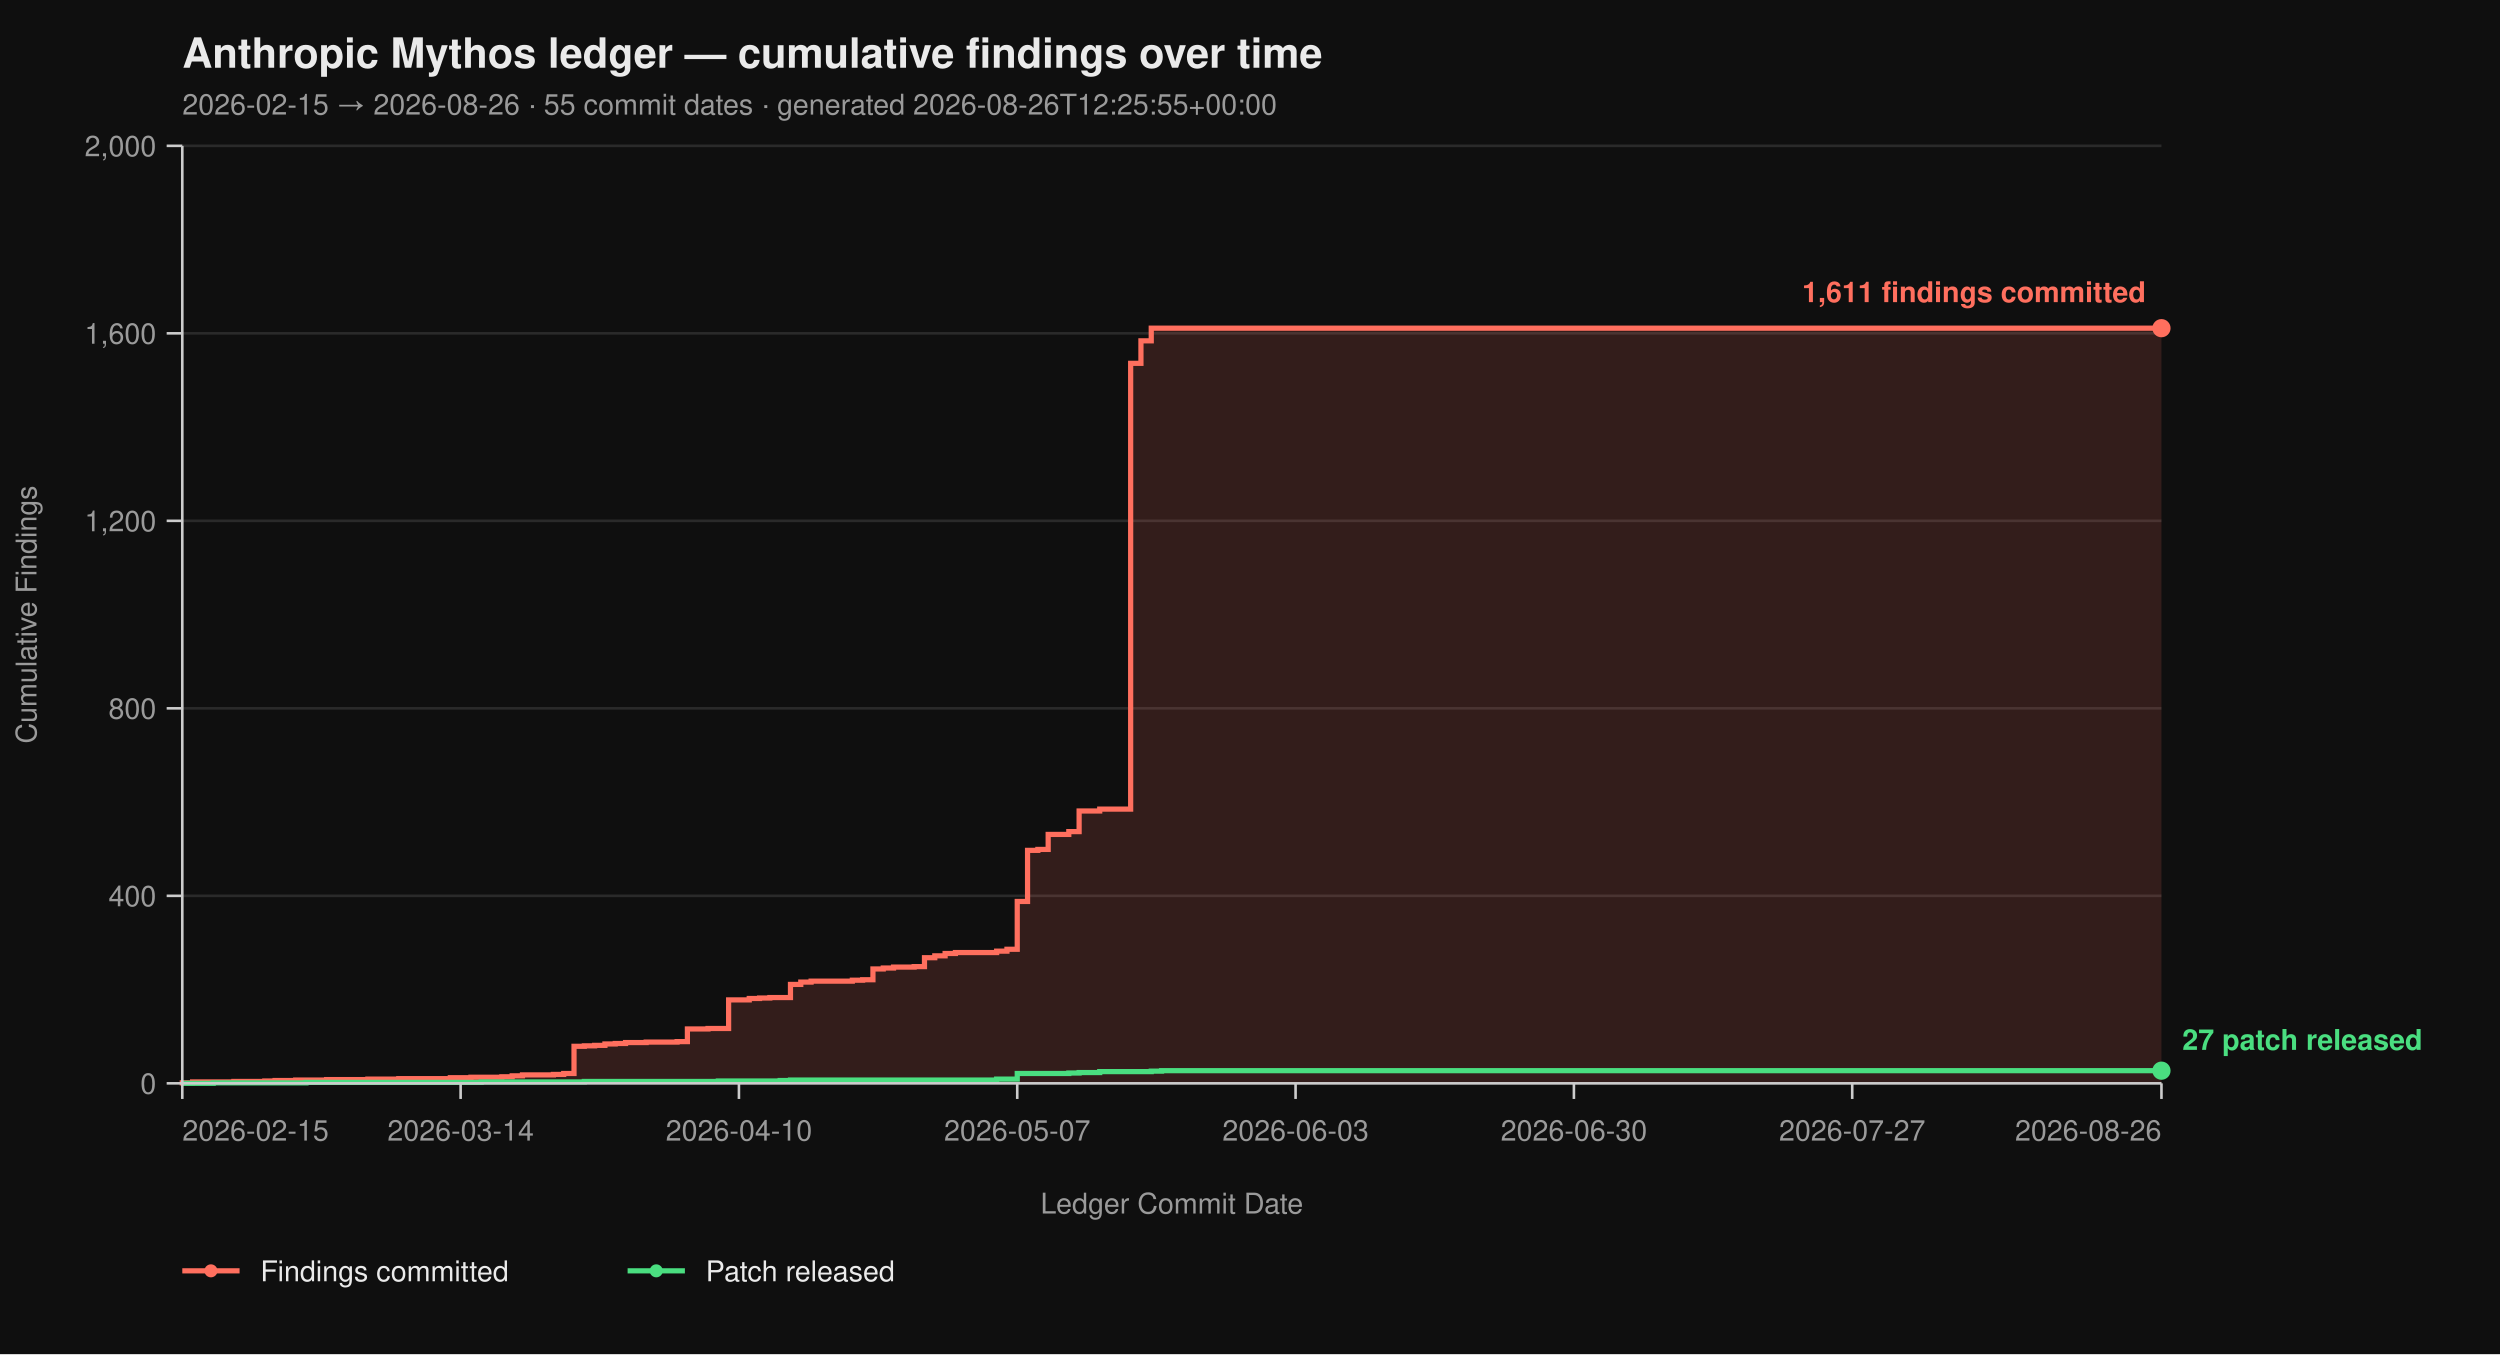
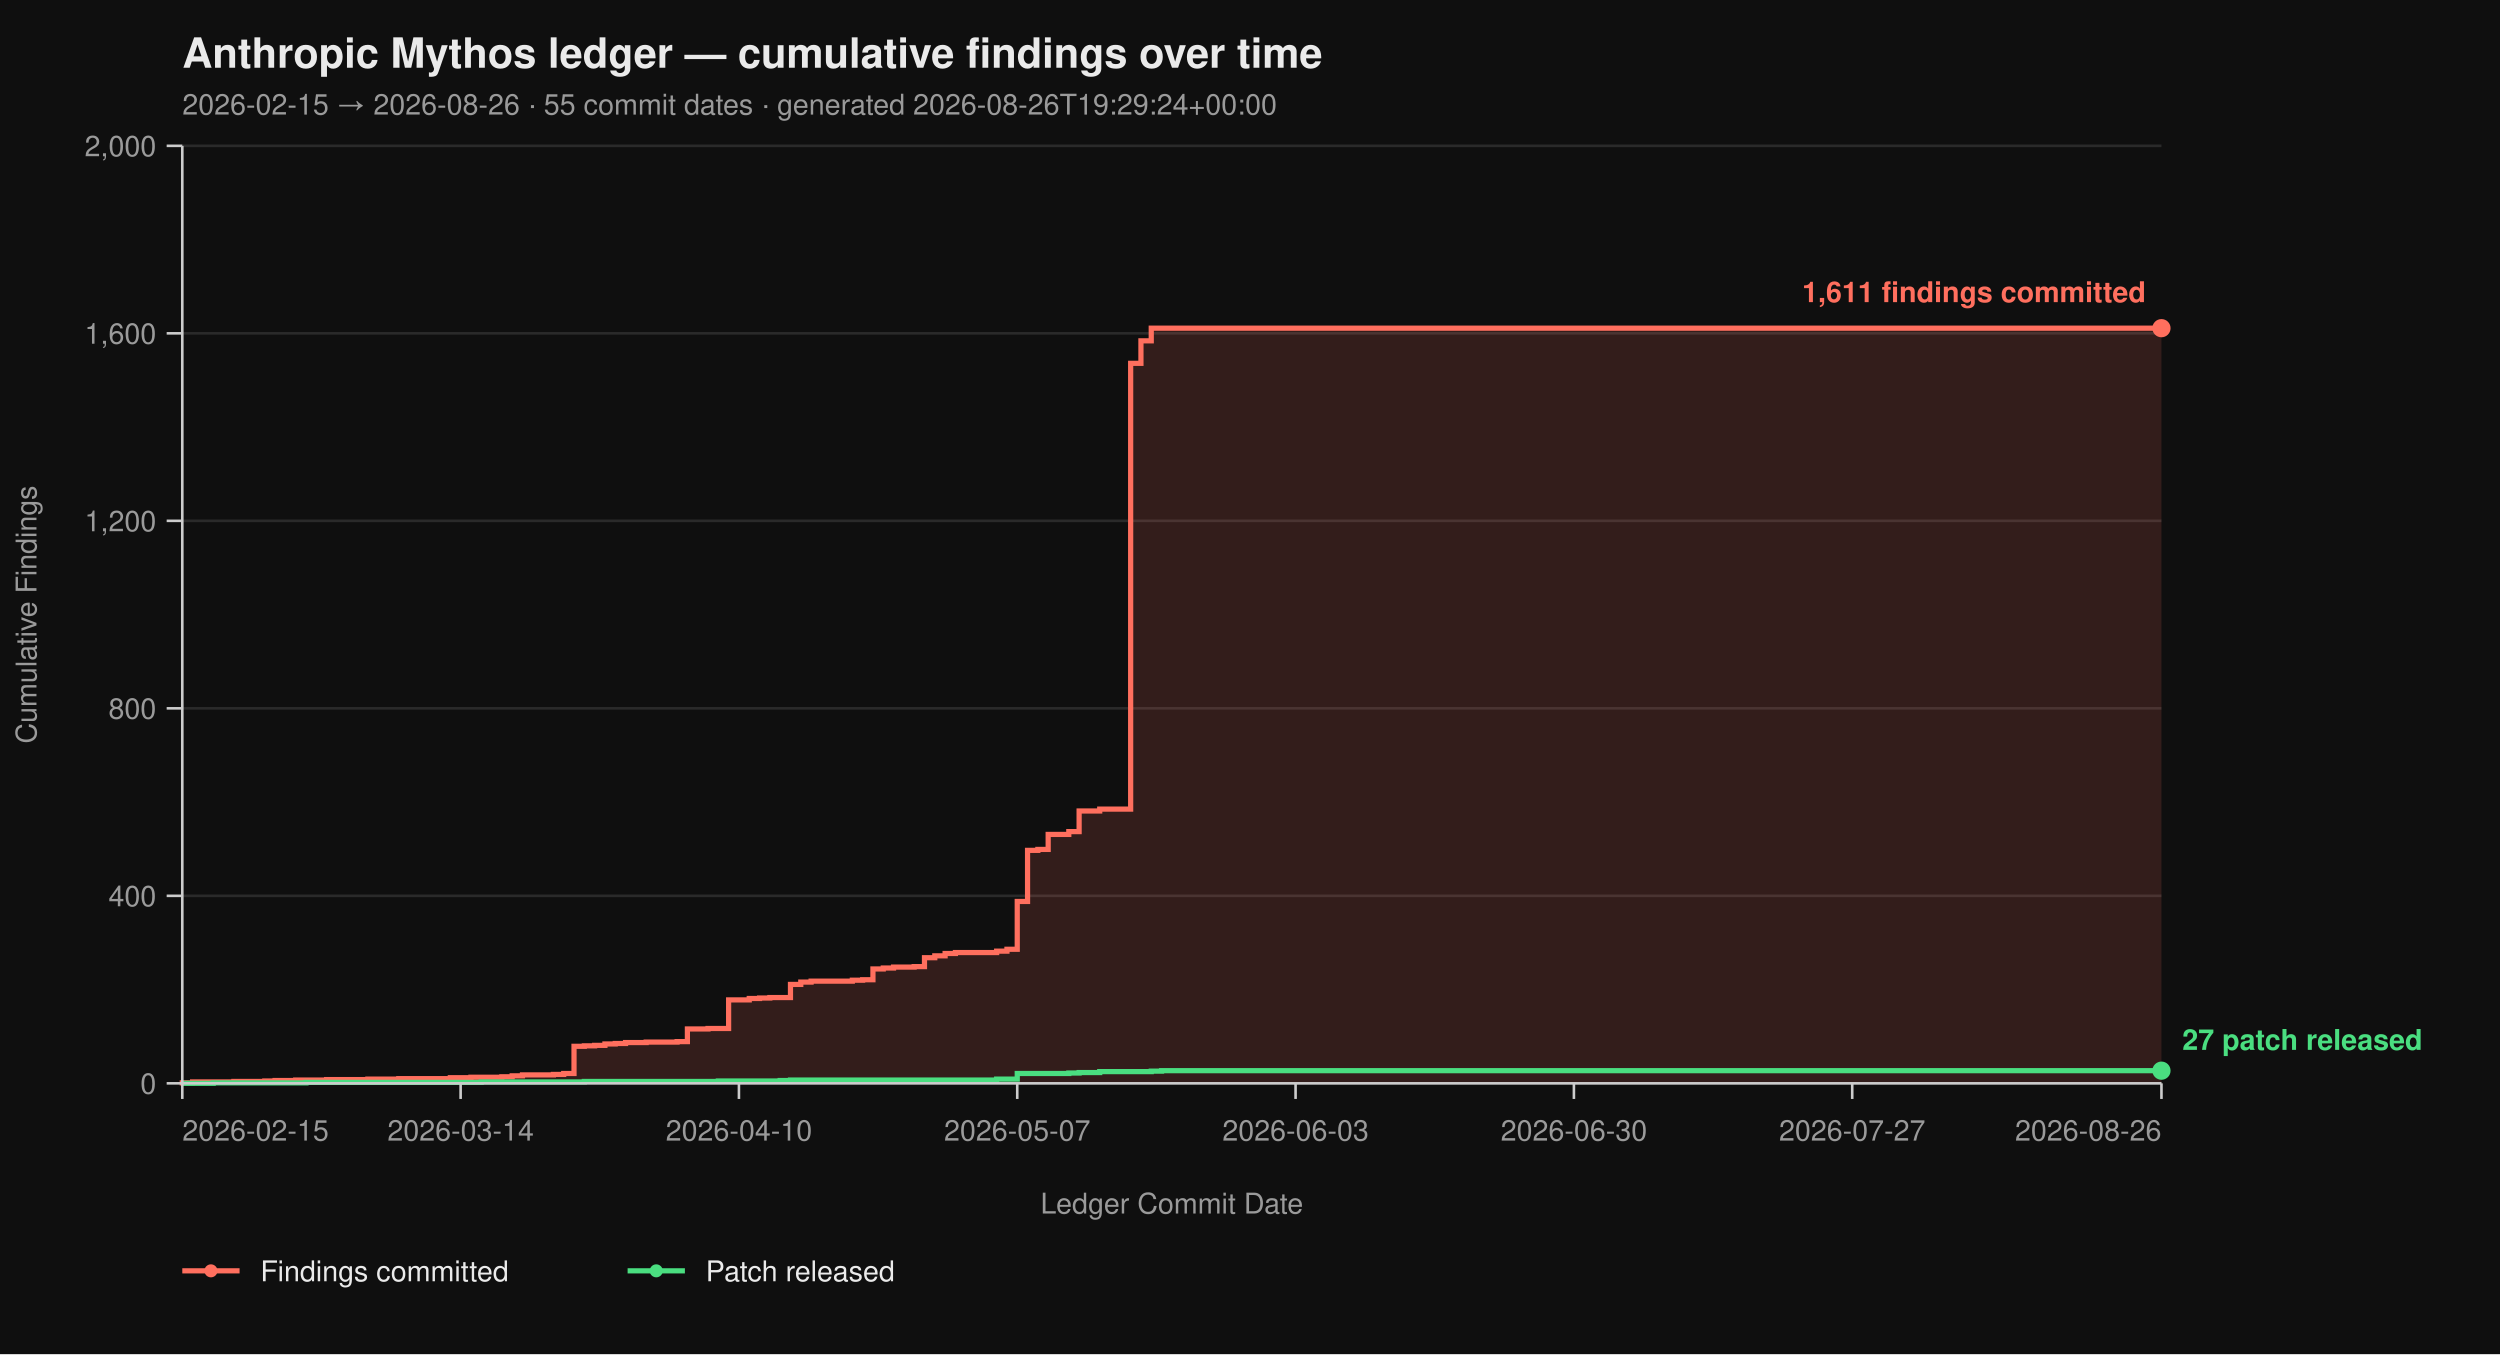
<svg xmlns="http://www.w3.org/2000/svg" viewBox="0 0 960 520" width="960" height="520" font-family="-apple-system, BlinkMacSystemFont, 'Segoe UI', Helvetica, Arial, sans-serif">
  <rect width="100%" height="100%" fill="#0f0f0f" />
  <text x="70" y="26" fill="#eaeaea" font-size="16" font-weight="700">Anthropic Mythos ledger — cumulative findings over time</text>
-   <text x="70" y="44" fill="#9a9a9a" font-size="11">2026-02-15 → 2026-08-26  ·  55 commit dates  ·  generated 2026-08-26T12:25:55+00:00</text>
+   <text x="70" y="44" fill="#9a9a9a" font-size="11">2026-02-15 → 2026-08-26  ·  55 commit dates  ·  generated 2026-08-26T19:29:24+00:00</text>
  <line x1="70" y1="416.00" x2="830" y2="416.00" stroke="#2a2a2a" stroke-width="1" />
  <line x1="70" y1="344.00" x2="830" y2="344.00" stroke="#2a2a2a" stroke-width="1" />
  <line x1="70" y1="272.00" x2="830" y2="272.00" stroke="#2a2a2a" stroke-width="1" />
  <line x1="70" y1="200.00" x2="830" y2="200.00" stroke="#2a2a2a" stroke-width="1" />
  <line x1="70" y1="128.00" x2="830" y2="128.00" stroke="#2a2a2a" stroke-width="1" />
  <line x1="70" y1="56.00" x2="830" y2="56.00" stroke="#2a2a2a" stroke-width="1" />
  <path d="M 70.00 416.00 L 70.00 416.00 L 70.00 415.82 L 73.96 415.82 L 73.96 415.46 L 89.79 415.46 L 89.79 415.28 L 101.67 415.28 L 101.67 415.10 L 105.62 415.10 L 105.62 414.92 L 113.54 414.92 L 113.54 414.74 L 125.42 414.74 L 125.42 414.56 L 141.25 414.56 L 141.25 414.38 L 153.12 414.38 L 153.12 414.20 L 172.92 414.20 L 172.92 413.84 L 180.83 413.84 L 180.83 413.66 L 192.71 413.66 L 192.71 413.48 L 196.67 413.48 L 196.67 413.12 L 200.62 413.12 L 200.62 412.76 L 212.50 412.76 L 212.50 412.58 L 216.46 412.58 L 216.46 412.22 L 220.42 412.22 L 220.42 401.78 L 224.38 401.78 L 224.38 401.60 L 228.33 401.60 L 228.33 401.42 L 232.29 401.42 L 232.29 400.88 L 236.25 400.88 L 236.25 400.70 L 240.21 400.70 L 240.21 400.34 L 248.12 400.34 L 248.12 400.16 L 260.00 400.16 L 260.00 399.98 L 263.96 399.98 L 263.96 395.12 L 271.88 395.12 L 271.88 394.94 L 279.79 394.94 L 279.79 383.96 L 287.71 383.96 L 287.71 383.42 L 291.67 383.42 L 291.67 383.24 L 295.62 383.24 L 295.62 383.06 L 303.54 383.06 L 303.54 378.02 L 307.50 378.02 L 307.50 377.12 L 311.46 377.12 L 311.46 376.76 L 327.29 376.76 L 327.29 376.40 L 331.25 376.40 L 331.25 376.22 L 335.21 376.22 L 335.21 372.08 L 339.17 372.08 L 339.17 371.72 L 343.12 371.72 L 343.12 371.36 L 351.04 371.36 L 351.04 371.18 L 355.00 371.18 L 355.00 367.76 L 358.96 367.76 L 358.96 367.04 L 362.92 367.04 L 362.92 366.14 L 366.88 366.14 L 366.88 365.78 L 382.71 365.78 L 382.71 365.24 L 386.67 365.24 L 386.67 364.52 L 390.62 364.52 L 390.62 346.16 L 394.58 346.16 L 394.58 326.54 L 398.54 326.54 L 398.54 326.18 L 402.50 326.18 L 402.50 320.42 L 410.42 320.42 L 410.42 319.34 L 414.38 319.34 L 414.38 311.42 L 422.29 311.42 L 422.29 310.70 L 434.17 310.70 L 434.17 139.52 L 438.12 139.52 L 438.12 130.88 L 442.08 130.88 L 442.08 126.02 L 830.00 126.02 L 830.00 416.00 Z" fill="#ff6f5e26" stroke="none" />
  <path d="M 70.00 416.00 L 70.00 416.00 L 70.00 415.82 L 73.96 415.82 L 73.96 415.46 L 89.79 415.46 L 89.79 415.28 L 101.67 415.28 L 101.67 415.10 L 105.62 415.10 L 105.62 414.92 L 113.54 414.92 L 113.54 414.74 L 125.42 414.74 L 125.42 414.56 L 141.25 414.56 L 141.25 414.38 L 153.12 414.38 L 153.12 414.20 L 172.92 414.20 L 172.92 413.84 L 180.83 413.84 L 180.83 413.66 L 192.71 413.66 L 192.71 413.48 L 196.67 413.48 L 196.67 413.12 L 200.62 413.12 L 200.62 412.76 L 212.50 412.76 L 212.50 412.58 L 216.46 412.58 L 216.46 412.22 L 220.42 412.22 L 220.42 401.78 L 224.38 401.78 L 224.38 401.60 L 228.33 401.60 L 228.33 401.42 L 232.29 401.42 L 232.29 400.88 L 236.25 400.88 L 236.25 400.70 L 240.21 400.70 L 240.21 400.34 L 248.12 400.34 L 248.12 400.16 L 260.00 400.16 L 260.00 399.98 L 263.96 399.98 L 263.96 395.12 L 271.88 395.12 L 271.88 394.94 L 279.79 394.94 L 279.79 383.96 L 287.71 383.96 L 287.71 383.42 L 291.67 383.42 L 291.67 383.24 L 295.62 383.24 L 295.62 383.06 L 303.54 383.06 L 303.54 378.02 L 307.50 378.02 L 307.50 377.12 L 311.46 377.12 L 311.46 376.76 L 327.29 376.76 L 327.29 376.40 L 331.25 376.40 L 331.25 376.22 L 335.21 376.22 L 335.21 372.08 L 339.17 372.08 L 339.17 371.72 L 343.12 371.72 L 343.12 371.36 L 351.04 371.36 L 351.04 371.18 L 355.00 371.18 L 355.00 367.76 L 358.96 367.76 L 358.96 367.04 L 362.92 367.04 L 362.92 366.14 L 366.88 366.14 L 366.88 365.78 L 382.71 365.78 L 382.71 365.24 L 386.67 365.24 L 386.67 364.52 L 390.62 364.52 L 390.62 346.16 L 394.58 346.16 L 394.58 326.54 L 398.54 326.54 L 398.54 326.18 L 402.50 326.18 L 402.50 320.42 L 410.42 320.42 L 410.42 319.34 L 414.38 319.34 L 414.38 311.42 L 422.29 311.42 L 422.29 310.70 L 434.17 310.70 L 434.17 139.52 L 438.12 139.52 L 438.12 130.88 L 442.08 130.88 L 442.08 126.02 L 830.00 126.02" fill="none" stroke="#ff6f5e" stroke-width="2" stroke-linejoin="miter" stroke-linecap="butt" />
  <path d="M 70.00 416.00 L 81.88 416.00 L 81.88 415.82 L 117.50 415.82 L 117.50 415.64 L 184.79 415.64 L 184.79 415.46 L 224.38 415.46 L 224.38 415.28 L 275.83 415.28 L 275.83 415.10 L 299.58 415.10 L 299.58 414.92 L 303.54 414.92 L 303.54 414.74 L 382.71 414.74 L 382.71 414.38 L 390.62 414.38 L 390.62 412.22 L 410.42 412.22 L 410.42 412.04 L 414.38 412.04 L 414.38 411.86 L 422.29 411.86 L 422.29 411.50 L 442.08 411.50 L 442.08 411.32 L 446.04 411.32 L 446.04 411.14 L 830.00 411.14" fill="none" stroke="#4ade80" stroke-width="2" stroke-linejoin="miter" stroke-linecap="butt" />
  <line x1="70" y1="56" x2="70" y2="416" stroke="#cccccc" stroke-width="1" />
  <line x1="70" y1="416" x2="830" y2="416" stroke="#cccccc" stroke-width="1" />
  <line x1="64" y1="416.00" x2="70" y2="416.00" stroke="#cccccc" stroke-width="1" />
  <line x1="64" y1="344.00" x2="70" y2="344.00" stroke="#cccccc" stroke-width="1" />
  <line x1="64" y1="272.00" x2="70" y2="272.00" stroke="#cccccc" stroke-width="1" />
  <line x1="64" y1="200.00" x2="70" y2="200.00" stroke="#cccccc" stroke-width="1" />
  <line x1="64" y1="128.00" x2="70" y2="128.00" stroke="#cccccc" stroke-width="1" />
  <line x1="64" y1="56.00" x2="70" y2="56.00" stroke="#cccccc" stroke-width="1" />
  <text x="60" y="420.00" text-anchor="end" fill="#9a9a9a" font-size="11">0</text>
  <text x="60" y="348.00" text-anchor="end" fill="#9a9a9a" font-size="11">400</text>
  <text x="60" y="276.00" text-anchor="end" fill="#9a9a9a" font-size="11">800</text>
  <text x="60" y="204.00" text-anchor="end" fill="#9a9a9a" font-size="11">1,200</text>
  <text x="60" y="132.00" text-anchor="end" fill="#9a9a9a" font-size="11">1,600</text>
  <text x="60" y="60.00" text-anchor="end" fill="#9a9a9a" font-size="11">2,000</text>
  <text x="14" y="236.00" fill="#9a9a9a" font-size="11" transform="rotate(-90 14 236.00)" text-anchor="middle">Cumulative Findings</text>
  <line x1="70.00" y1="416" x2="70.00" y2="422" stroke="#cccccc" stroke-width="1" />
  <line x1="176.88" y1="416" x2="176.88" y2="422" stroke="#cccccc" stroke-width="1" />
  <line x1="283.75" y1="416" x2="283.75" y2="422" stroke="#cccccc" stroke-width="1" />
  <line x1="390.62" y1="416" x2="390.62" y2="422" stroke="#cccccc" stroke-width="1" />
  <line x1="497.50" y1="416" x2="497.50" y2="422" stroke="#cccccc" stroke-width="1" />
  <line x1="604.38" y1="416" x2="604.38" y2="422" stroke="#cccccc" stroke-width="1" />
  <line x1="711.25" y1="416" x2="711.25" y2="422" stroke="#cccccc" stroke-width="1" />
  <line x1="830.00" y1="416" x2="830.00" y2="422" stroke="#cccccc" stroke-width="1" />
  <text x="70.00" y="438" text-anchor="start" fill="#9a9a9a" font-size="11">2026-02-15</text>
  <text x="176.88" y="438" text-anchor="middle" fill="#9a9a9a" font-size="11">2026-03-14</text>
  <text x="283.75" y="438" text-anchor="middle" fill="#9a9a9a" font-size="11">2026-04-10</text>
  <text x="390.62" y="438" text-anchor="middle" fill="#9a9a9a" font-size="11">2026-05-07</text>
  <text x="497.50" y="438" text-anchor="middle" fill="#9a9a9a" font-size="11">2026-06-03</text>
  <text x="604.38" y="438" text-anchor="middle" fill="#9a9a9a" font-size="11">2026-06-30</text>
  <text x="711.25" y="438" text-anchor="middle" fill="#9a9a9a" font-size="11">2026-07-27</text>
  <text x="830.00" y="438" text-anchor="end" fill="#9a9a9a" font-size="11">2026-08-26</text>
  <text x="450.00" y="466" fill="#9a9a9a" font-size="11" text-anchor="middle">Ledger Commit Date</text>
  <circle cx="830.00" cy="126.02" r="3.5" fill="#ff6f5e" />
  <text x="824.00" y="116.02" text-anchor="end" fill="#ff6f5e" font-size="11" font-weight="600">1,611 findings committed</text>
  <circle cx="830.00" cy="411.14" r="3.5" fill="#4ade80" />
  <text x="838.00" y="403.14" text-anchor="start" fill="#4ade80" font-size="11" font-weight="600">27 patch released</text>
  <line x1="70" y1="488" x2="92" y2="488" stroke="#ff6f5e" stroke-width="2" />
  <circle cx="81" cy="488" r="2.5" fill="#ff6f5e" />
  <text x="100" y="492" fill="#eaeaea" font-size="11">Findings committed</text>
  <line x1="241.0" y1="488" x2="263.0" y2="488" stroke="#4ade80" stroke-width="2" />
  <circle cx="252.0" cy="488" r="2.5" fill="#4ade80" />
  <text x="271.0" y="492" fill="#eaeaea" font-size="11">Patch released</text>
</svg>
